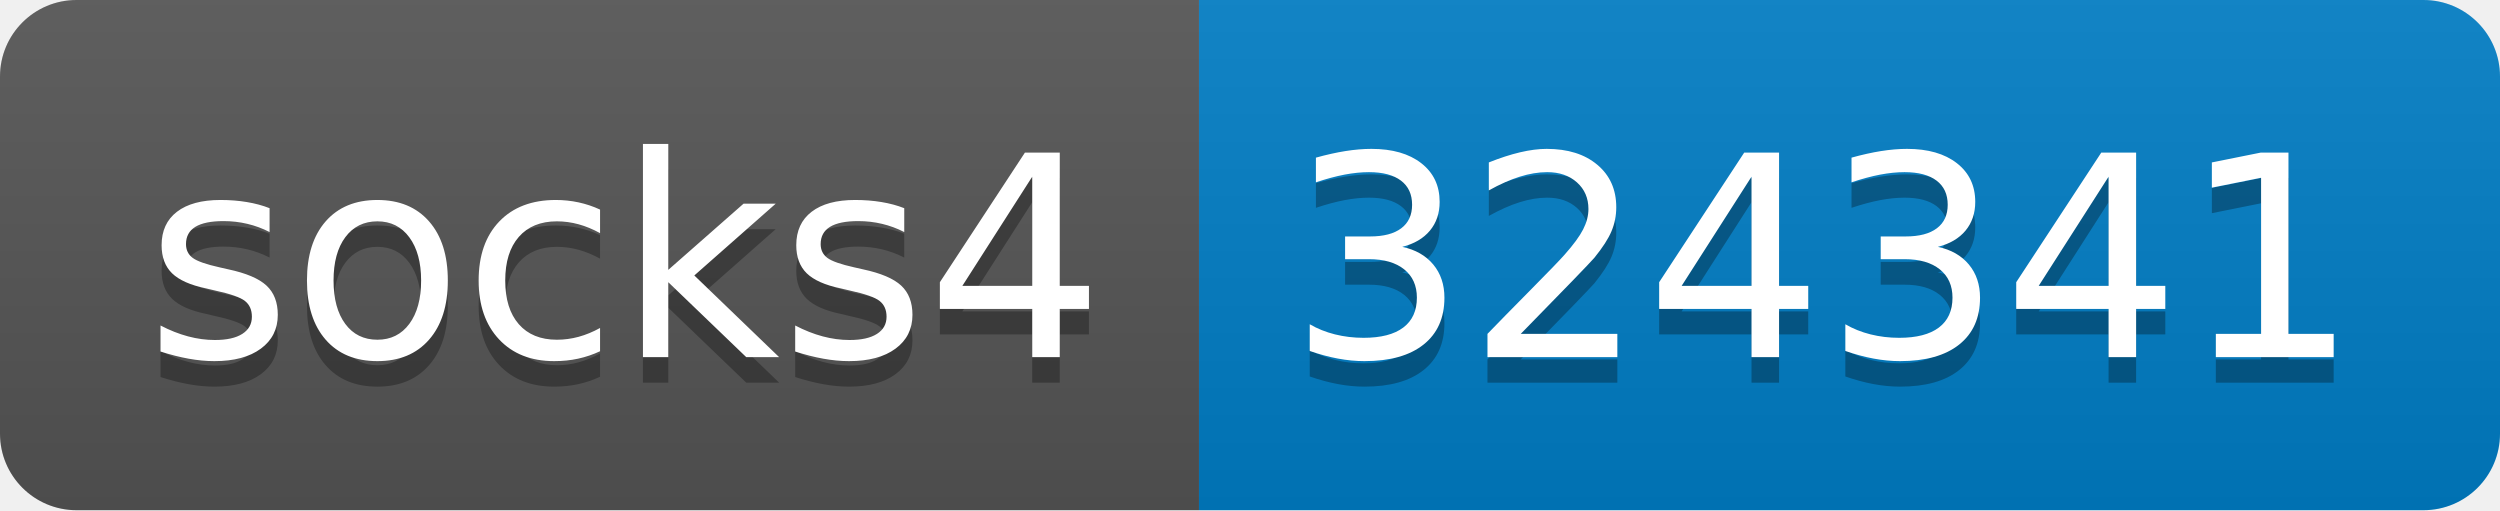
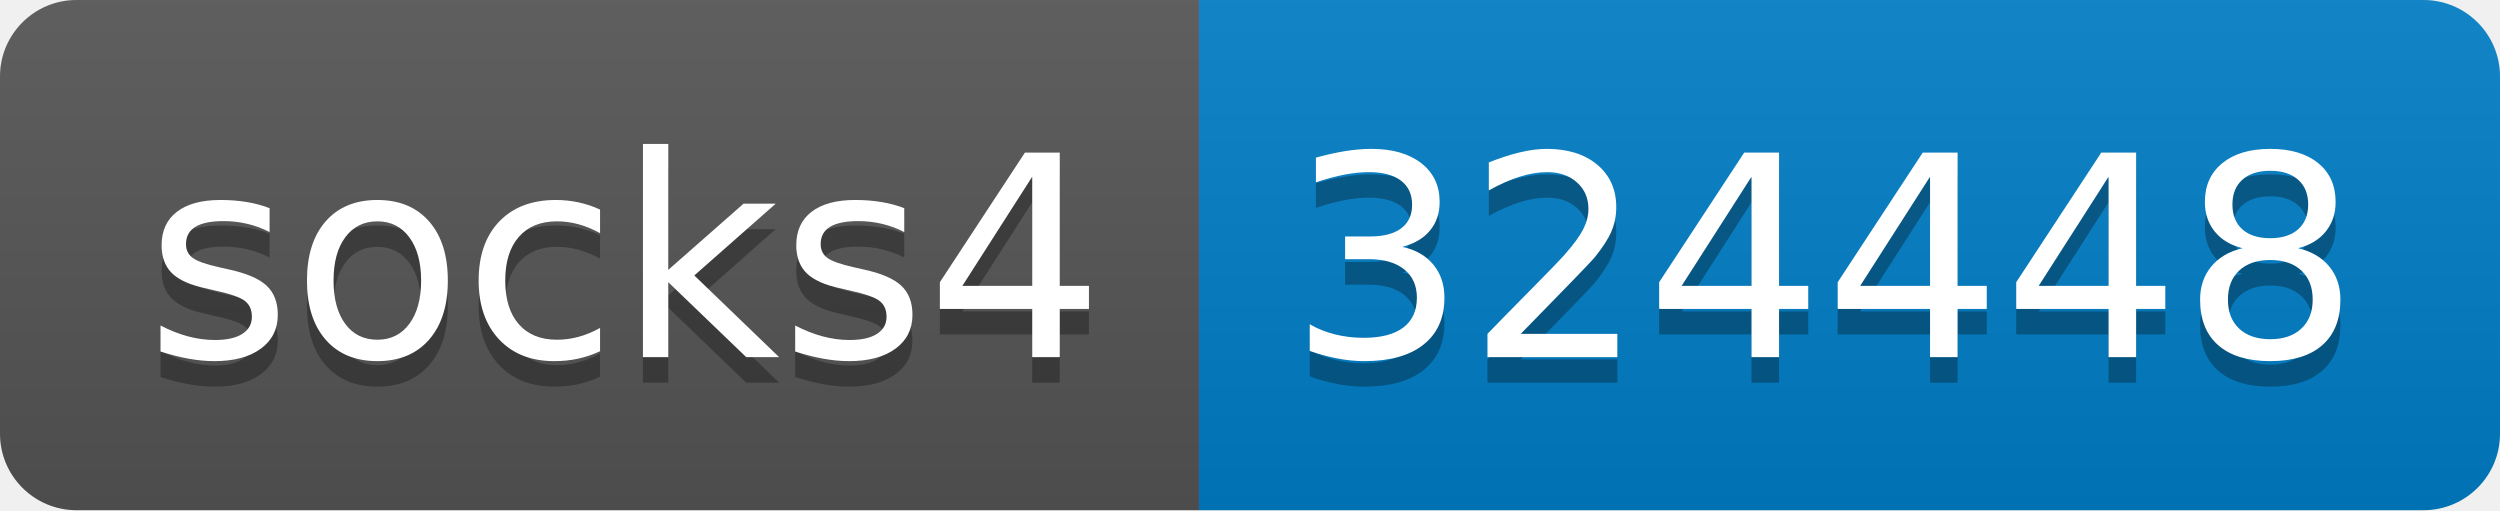
- <svg xmlns="http://www.w3.org/2000/svg" width="98" height="20" role="img" aria-label="socks4: 324341">
+ <svg xmlns="http://www.w3.org/2000/svg" width="98" height="20" role="img" aria-label="socks4: 324448">
  <linearGradient id="s" x2="0" y2="100%">
    <stop offset="0" stop-color="#bbb" stop-opacity=".1" />
    <stop offset="1" stop-opacity=".1" />
  </linearGradient>
  <clipPath id="r">
    <rect width="98" height="20" rx="3" fill="#fff" />
  </clipPath>
  <g clip-path="url(#r)">
    <rect width="47" height="20" fill="#555" />
    <rect x="47" width="51" height="20" fill="#007ec6" />
    <rect width="98" height="20" fill="url(#s)" />
  </g>
  <g fill="#fff" text-anchor="middle" font-family="Verdana,Geneva,DejaVu Sans,sans-serif" text-rendering="geometricPrecision" font-size="110">
    <text aria-hidden="true" x="245" y="150" fill="#010101" fill-opacity=".3" transform="scale(.1)" textLength="370">socks4</text>
    <text x="245" y="140" transform="scale(.1)" fill="#fff" textLength="370">socks4</text>
-     <text aria-hidden="true" x="715" y="150" fill="#010101" fill-opacity=".3" transform="scale(.1)" textLength="410">324341</text>
-     <text x="715" y="140" transform="scale(.1)" fill="#fff" textLength="410">324341</text>
+     <text aria-hidden="true" x="715" y="150" fill="#010101" fill-opacity=".3" transform="scale(.1)" textLength="410">324448</text>
+     <text x="715" y="140" transform="scale(.1)" fill="#fff" textLength="410">324448</text>
  </g>
</svg>
